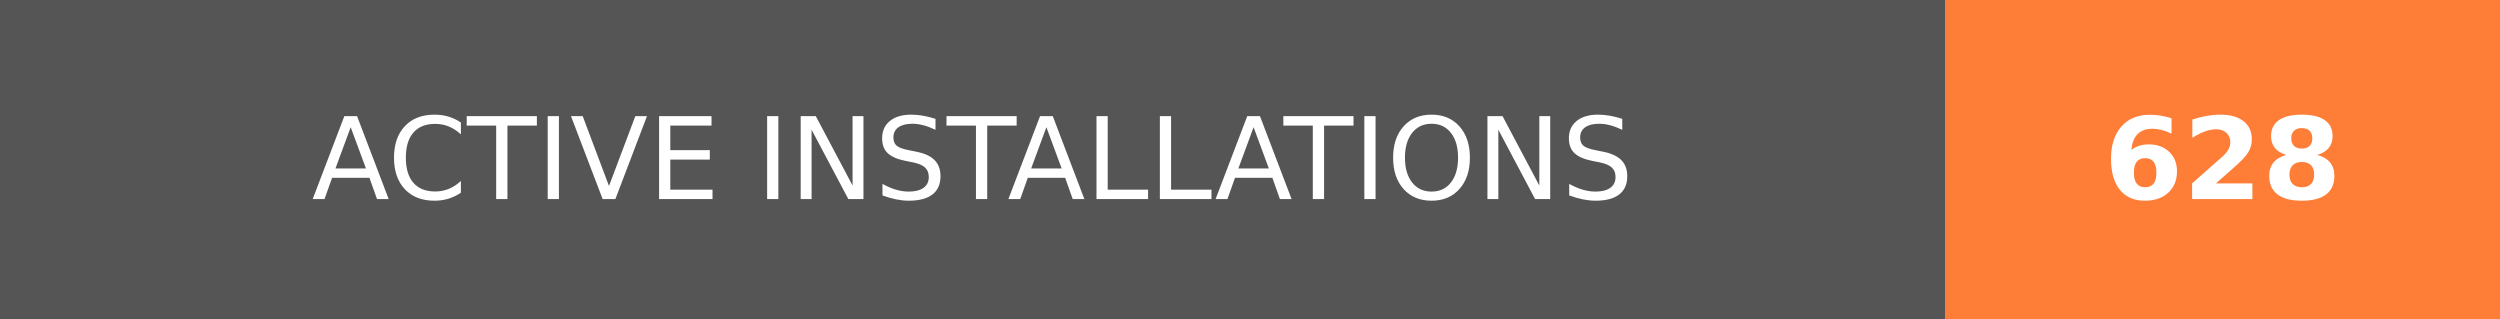
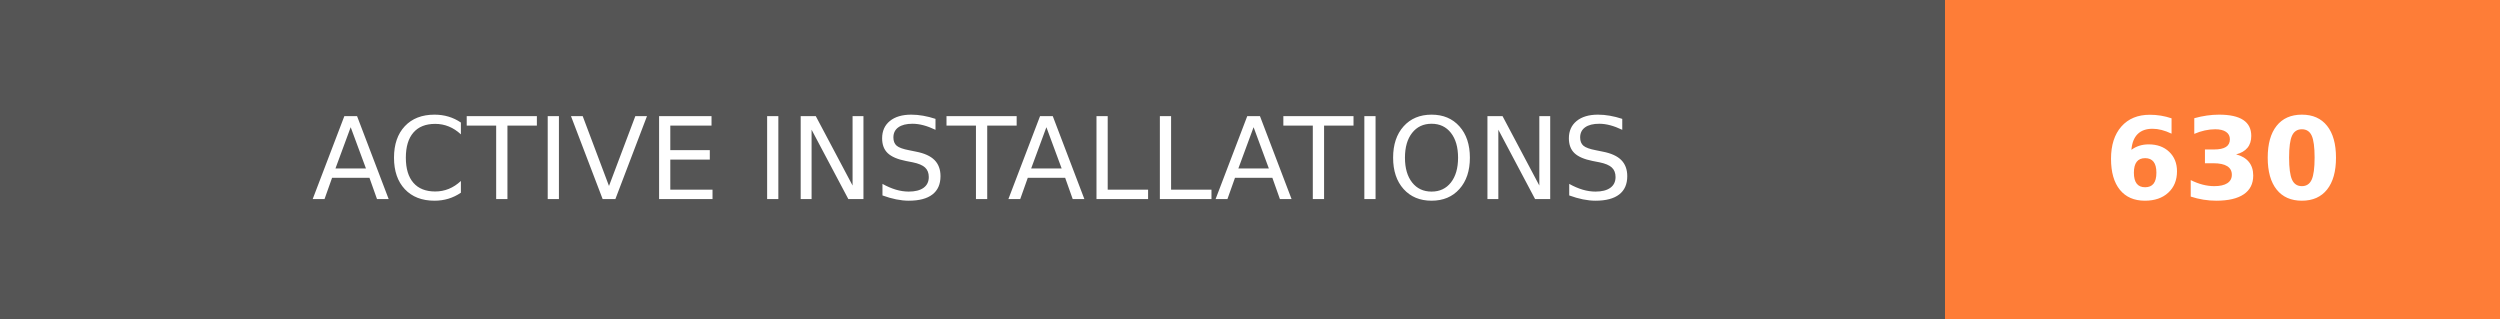
- <svg xmlns="http://www.w3.org/2000/svg" width="219.75" height="28" role="img" aria-label="ACTIVE INSTALLATIONS: 628">
+ <svg xmlns="http://www.w3.org/2000/svg" width="219.75" height="28" role="img" aria-label="ACTIVE INSTALLATIONS: 630">
  <g shape-rendering="crispEdges">
    <rect width="171" height="28" fill="#555" />
    <rect x="171" width="48.75" height="28" fill="#fe7d37" />
  </g>
  <g fill="#fff" text-anchor="middle" font-family="Verdana,Geneva,DejaVu Sans,sans-serif" text-rendering="geometricPrecision" font-size="100">
    <text transform="scale(.1)" x="855" y="175" textLength="1470" fill="#fff">ACTIVE INSTALLATIONS</text>
-     <text transform="scale(.1)" x="1953.75" y="175" textLength="247.5" fill="#fff" font-weight="bold">628</text>
+     <text transform="scale(.1)" x="1953.75" y="175" textLength="247.5" fill="#fff" font-weight="bold">630</text>
  </g>
</svg>
